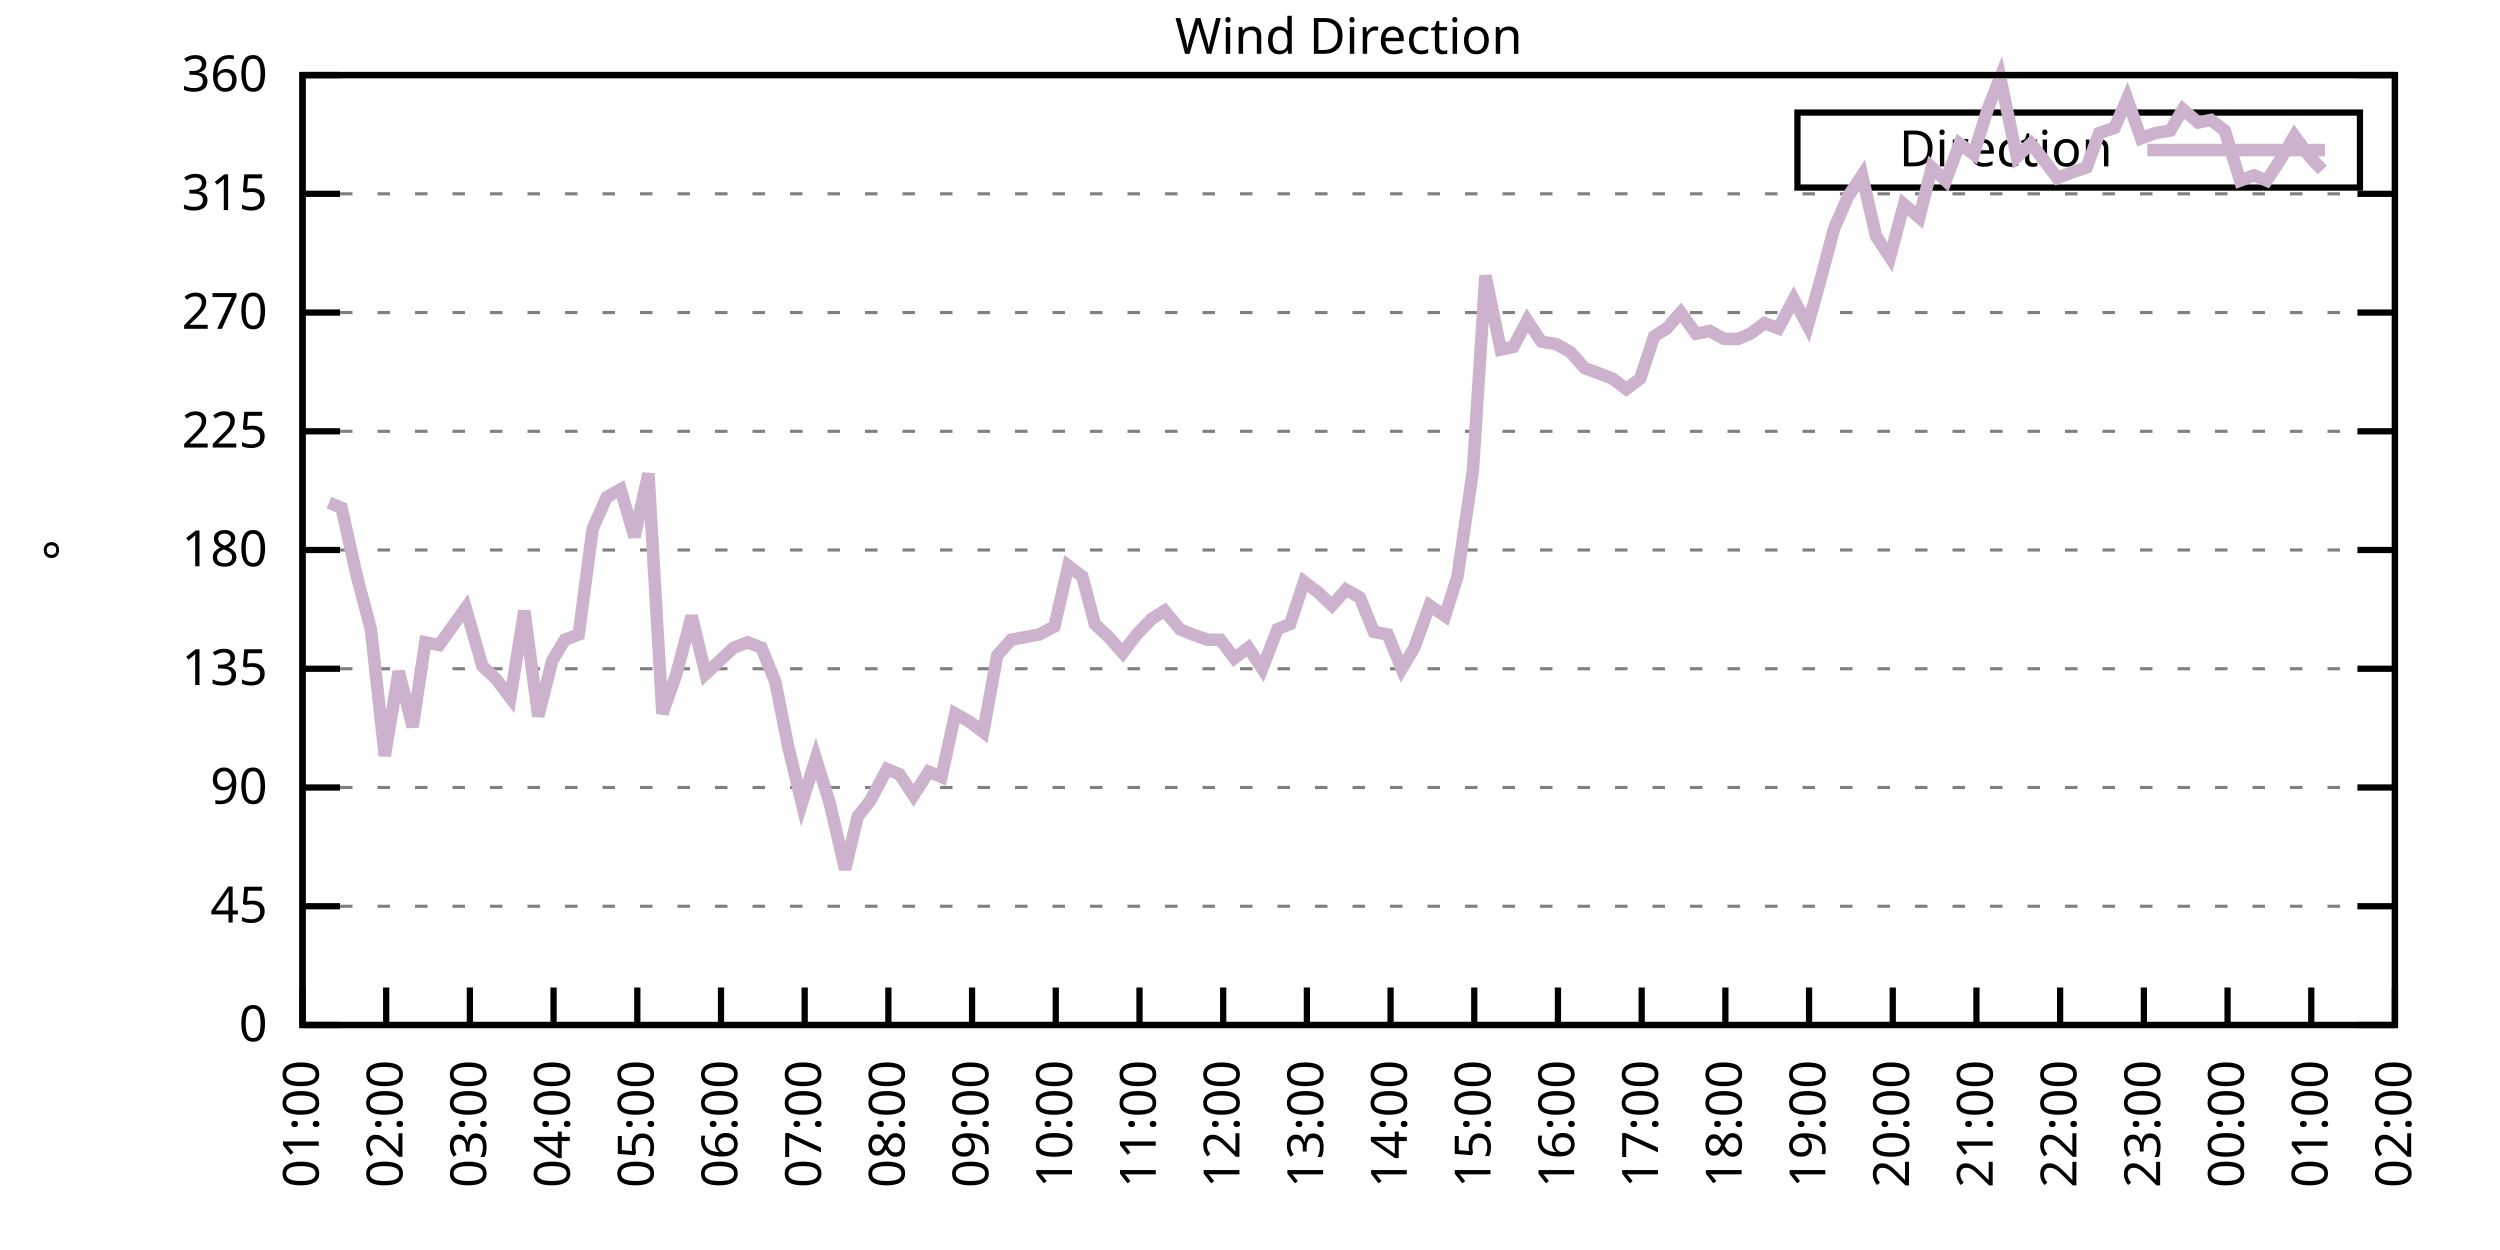
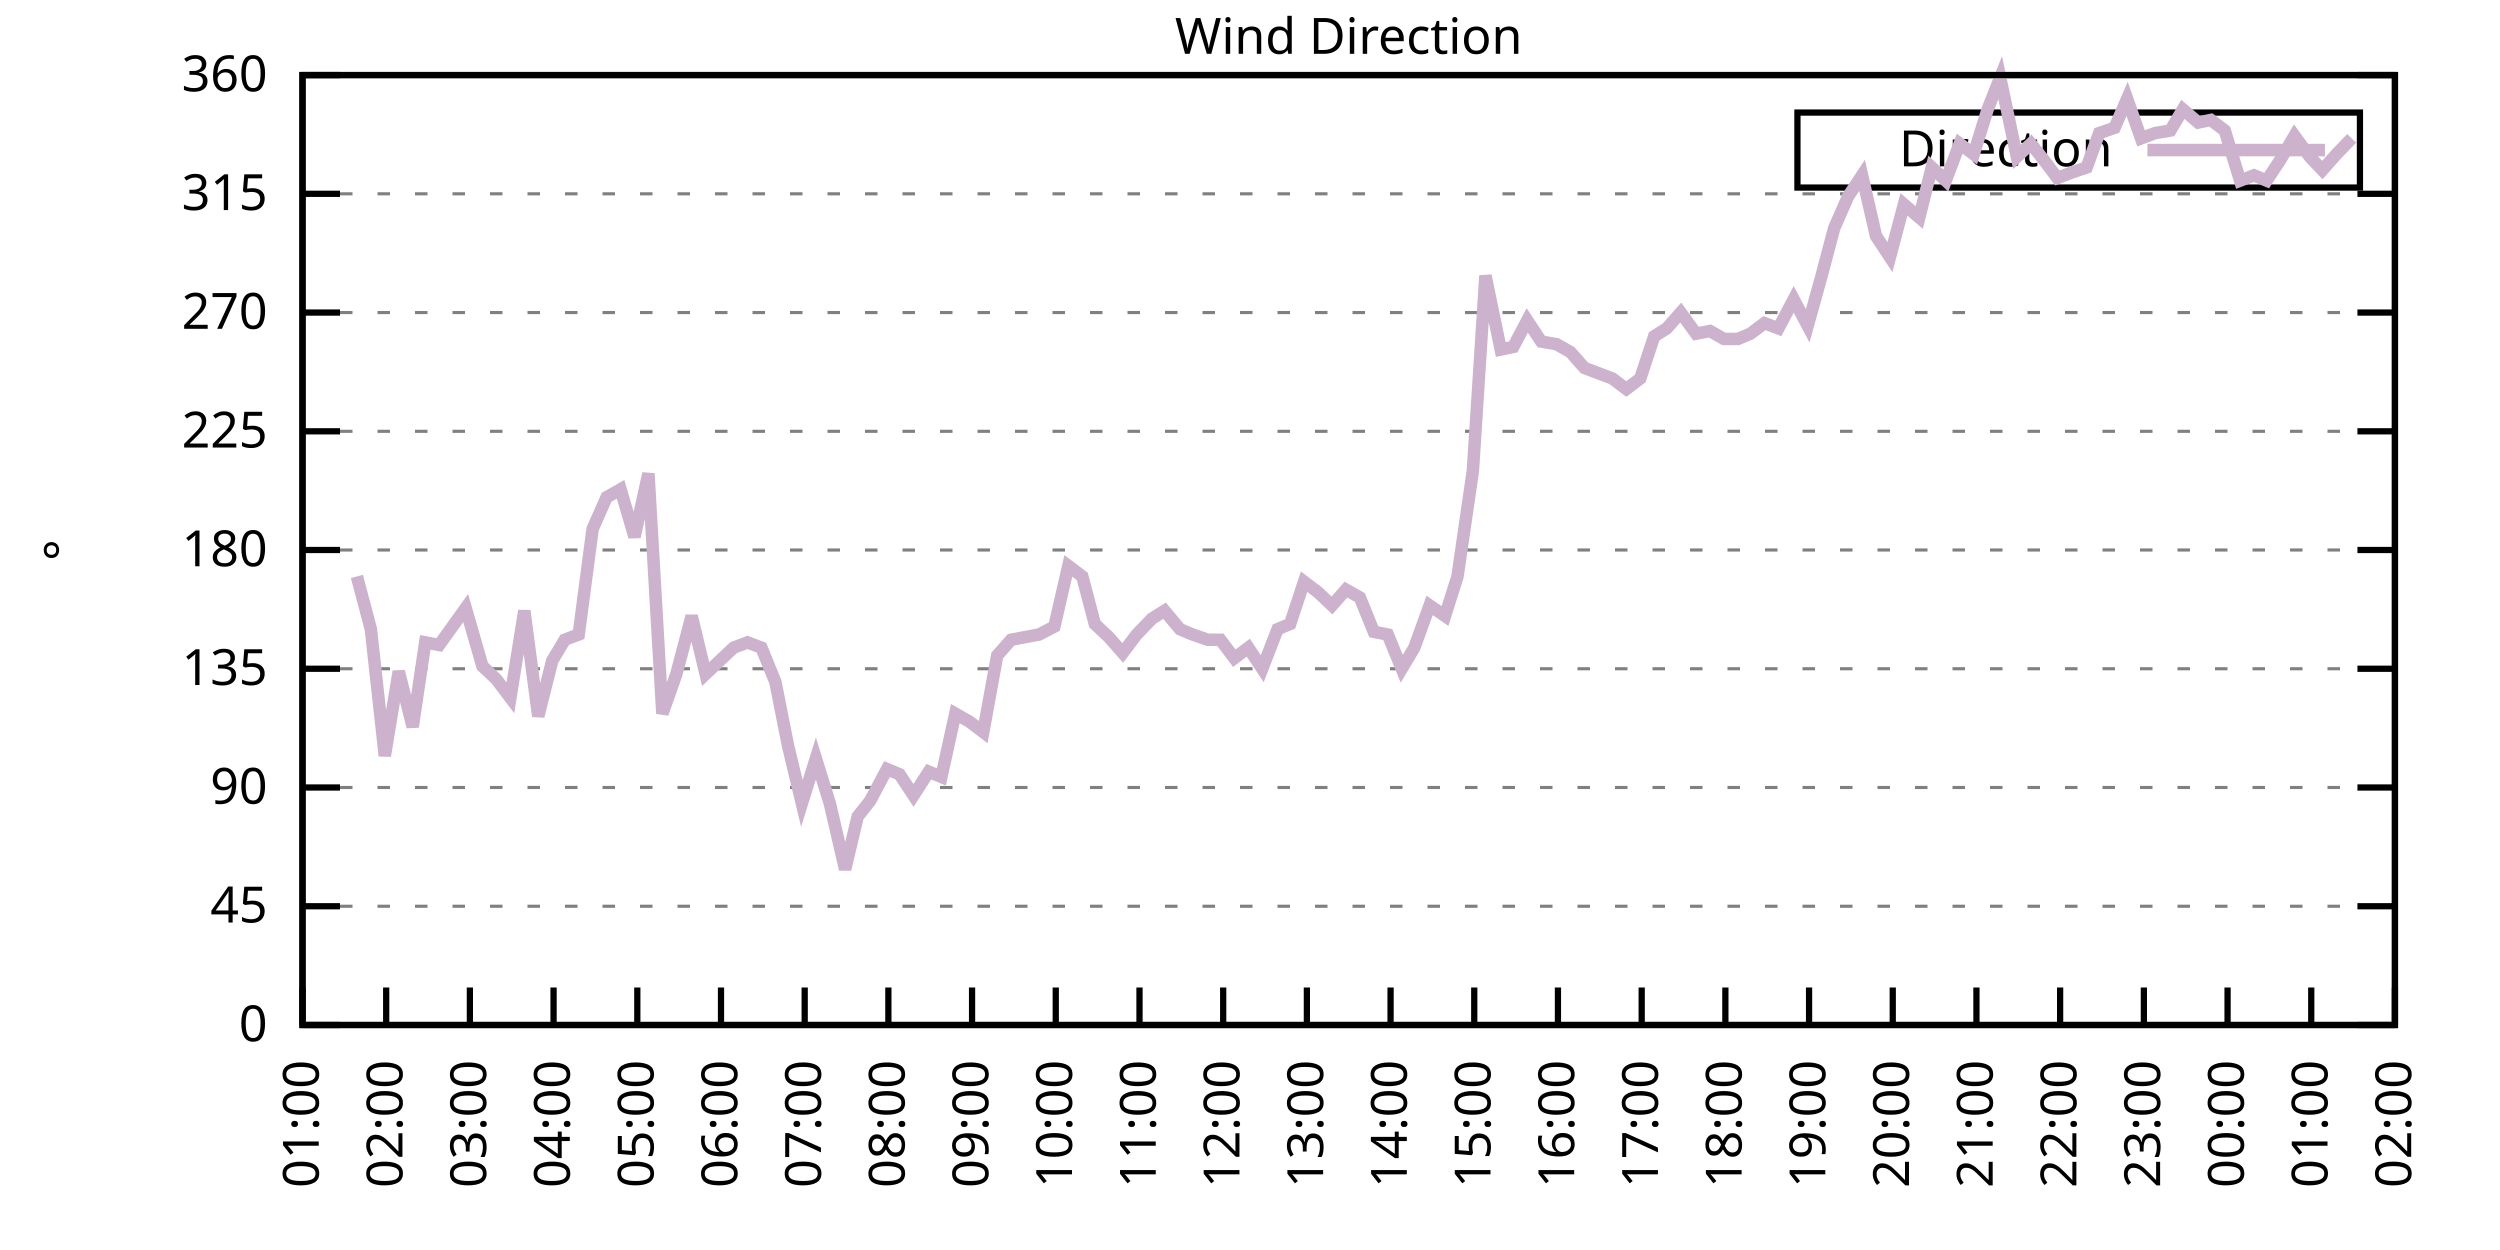
<svg xmlns="http://www.w3.org/2000/svg" xmlns:xlink="http://www.w3.org/1999/xlink" width="400" height="200" viewBox="0 0 400 200">
  <g id="gnuplot_canvas">
    <rect x="0" y="0" width="400" height="200" fill="none" />
    <defs>
      <circle id="gpDot" r="0.5" stroke-width="0.5" stroke="currentColor" />
      <path id="gpPt0" stroke-width="0.333" stroke="currentColor" d="M-1,0 h2 M0,-1 v2" />
      <path id="gpPt1" stroke-width="0.333" stroke="currentColor" d="M-1,-1 L1,1 M1,-1 L-1,1" />
      <path id="gpPt2" stroke-width="0.333" stroke="currentColor" d="M-1,0 L1,0 M0,-1 L0,1 M-1,-1 L1,1 M-1,1 L1,-1" />
      <rect id="gpPt3" stroke-width="0.333" stroke="currentColor" x="-1" y="-1" width="2" height="2" />
      <rect id="gpPt4" stroke-width="0.333" stroke="currentColor" fill="currentColor" x="-1" y="-1" width="2" height="2" />
      <circle id="gpPt5" stroke-width="0.333" stroke="currentColor" cx="0" cy="0" r="1" />
      <use xlink:href="#gpPt5" id="gpPt6" fill="currentColor" stroke="none" />
      <path id="gpPt7" stroke-width="0.333" stroke="currentColor" d="M0,-1.33 L-1.33,0.67 L1.33,0.67 z" />
      <use xlink:href="#gpPt7" id="gpPt8" fill="currentColor" stroke="none" />
      <use xlink:href="#gpPt7" id="gpPt9" stroke="currentColor" transform="rotate(180)" />
      <use xlink:href="#gpPt9" id="gpPt10" fill="currentColor" stroke="none" />
      <use xlink:href="#gpPt3" id="gpPt11" stroke="currentColor" transform="rotate(45)" />
      <use xlink:href="#gpPt11" id="gpPt12" fill="currentColor" stroke="none" />
      <path id="gpPt13" stroke-width="0.333" stroke="currentColor" d="M0,1.330 L1.265,0.411 L0.782,-1.067 L-0.782,-1.076 L-1.265,0.411 z" />
      <use xlink:href="#gpPt13" id="gpPt14" fill="currentColor" stroke="none" />
      <filter id="textbox" filterUnits="objectBoundingBox" x="0" y="0" height="1" width="1">
        <feFlood flood-color="white" flood-opacity="1" result="bgnd" />
        <feComposite in="SourceGraphic" in2="bgnd" operator="atop" />
      </filter>
      <filter id="greybox" filterUnits="objectBoundingBox" x="0" y="0" height="1" width="1">
        <feFlood flood-color="lightgrey" flood-opacity="1" result="grey" />
        <feComposite in="SourceGraphic" in2="grey" operator="atop" />
      </filter>
    </defs>
    <g fill="none" color="white" stroke="currentColor" stroke-width="1.00" stroke-linecap="butt" stroke-linejoin="miter">
</g>
    <g fill="none" color="black" stroke="currentColor" stroke-width="1.00" stroke-linecap="butt" stroke-linejoin="miter">
      <g stroke="none" shape-rendering="crispEdges">
        <polygon fill="rgb(255, 255, 255)" points="48.40,164.00 383.18,164.00 383.18,12.02 48.40,12.02 " />
      </g>
    </g>
    <g fill="none" color="black" stroke="currentColor" stroke-width="1.00" stroke-linecap="butt" stroke-linejoin="miter">
</g>
    <g fill="none" color="black" stroke="black" stroke-width="0.50" stroke-linecap="butt" stroke-linejoin="miter">
</g>
    <g fill="none" color="gray" stroke="currentColor" stroke-width="0.50" stroke-linecap="butt" stroke-linejoin="miter">
      <path stroke="gray" stroke-dasharray="2,4" class="gridline" d="M48.40,164.00 L383.19,164.00  " />
    </g>
    <g fill="none" color="gray" stroke="gray" stroke-width="1.00" stroke-linecap="butt" stroke-linejoin="miter">
</g>
    <g fill="none" color="black" stroke="currentColor" stroke-width="1.00" stroke-linecap="butt" stroke-linejoin="miter">
      <path stroke="black" d="M48.40,164.00 L54.40,164.00 M383.19,164.00 L377.19,164.00  " />
      <g transform="translate(42.80,166.60)" stroke="none" fill="black" font-family="Sans" font-size="8.00" text-anchor="end">
        <text>
          <tspan font-family="Sans"> 0</tspan>
        </text>
      </g>
    </g>
    <g fill="none" color="black" stroke="currentColor" stroke-width="1.00" stroke-linecap="butt" stroke-linejoin="miter">
</g>
    <g fill="none" color="black" stroke="black" stroke-width="0.50" stroke-linecap="butt" stroke-linejoin="miter">
</g>
    <g fill="none" color="gray" stroke="currentColor" stroke-width="0.50" stroke-linecap="butt" stroke-linejoin="miter">
      <path stroke="gray" stroke-dasharray="2,4" class="gridline" d="M48.40,145.00 L383.19,145.00  " />
    </g>
    <g fill="none" color="gray" stroke="gray" stroke-width="1.00" stroke-linecap="butt" stroke-linejoin="miter">
</g>
    <g fill="none" color="black" stroke="currentColor" stroke-width="1.00" stroke-linecap="butt" stroke-linejoin="miter">
      <path stroke="black" d="M48.40,145.00 L54.40,145.00 M383.19,145.00 L377.19,145.00  " />
      <g transform="translate(42.80,147.60)" stroke="none" fill="black" font-family="Sans" font-size="8.00" text-anchor="end">
        <text>
          <tspan font-family="Sans"> 45</tspan>
        </text>
      </g>
    </g>
    <g fill="none" color="black" stroke="currentColor" stroke-width="1.00" stroke-linecap="butt" stroke-linejoin="miter">
</g>
    <g fill="none" color="black" stroke="black" stroke-width="0.50" stroke-linecap="butt" stroke-linejoin="miter">
</g>
    <g fill="none" color="gray" stroke="currentColor" stroke-width="0.50" stroke-linecap="butt" stroke-linejoin="miter">
      <path stroke="gray" stroke-dasharray="2,4" class="gridline" d="M48.40,126.00 L383.19,126.00  " />
    </g>
    <g fill="none" color="gray" stroke="gray" stroke-width="1.00" stroke-linecap="butt" stroke-linejoin="miter">
</g>
    <g fill="none" color="black" stroke="currentColor" stroke-width="1.00" stroke-linecap="butt" stroke-linejoin="miter">
      <path stroke="black" d="M48.40,126.00 L54.40,126.00 M383.19,126.00 L377.19,126.00  " />
      <g transform="translate(42.80,128.60)" stroke="none" fill="black" font-family="Sans" font-size="8.00" text-anchor="end">
        <text>
          <tspan font-family="Sans"> 90</tspan>
        </text>
      </g>
    </g>
    <g fill="none" color="black" stroke="currentColor" stroke-width="1.00" stroke-linecap="butt" stroke-linejoin="miter">
</g>
    <g fill="none" color="black" stroke="black" stroke-width="0.50" stroke-linecap="butt" stroke-linejoin="miter">
</g>
    <g fill="none" color="gray" stroke="currentColor" stroke-width="0.50" stroke-linecap="butt" stroke-linejoin="miter">
      <path stroke="gray" stroke-dasharray="2,4" class="gridline" d="M48.40,107.00 L383.19,107.00  " />
    </g>
    <g fill="none" color="gray" stroke="gray" stroke-width="1.00" stroke-linecap="butt" stroke-linejoin="miter">
</g>
    <g fill="none" color="black" stroke="currentColor" stroke-width="1.00" stroke-linecap="butt" stroke-linejoin="miter">
      <path stroke="black" d="M48.40,107.00 L54.40,107.00 M383.19,107.00 L377.19,107.00  " />
      <g transform="translate(42.80,109.60)" stroke="none" fill="black" font-family="Sans" font-size="8.00" text-anchor="end">
        <text>
          <tspan font-family="Sans"> 135</tspan>
        </text>
      </g>
    </g>
    <g fill="none" color="black" stroke="currentColor" stroke-width="1.00" stroke-linecap="butt" stroke-linejoin="miter">
</g>
    <g fill="none" color="black" stroke="black" stroke-width="0.50" stroke-linecap="butt" stroke-linejoin="miter">
</g>
    <g fill="none" color="gray" stroke="currentColor" stroke-width="0.50" stroke-linecap="butt" stroke-linejoin="miter">
      <path stroke="gray" stroke-dasharray="2,4" class="gridline" d="M48.40,88.00 L383.19,88.00  " />
    </g>
    <g fill="none" color="gray" stroke="gray" stroke-width="1.00" stroke-linecap="butt" stroke-linejoin="miter">
</g>
    <g fill="none" color="black" stroke="currentColor" stroke-width="1.00" stroke-linecap="butt" stroke-linejoin="miter">
      <path stroke="black" d="M48.40,88.00 L54.40,88.00 M383.19,88.00 L377.19,88.00  " />
      <g transform="translate(42.80,90.60)" stroke="none" fill="black" font-family="Sans" font-size="8.00" text-anchor="end">
        <text>
          <tspan font-family="Sans"> 180</tspan>
        </text>
      </g>
    </g>
    <g fill="none" color="black" stroke="currentColor" stroke-width="1.00" stroke-linecap="butt" stroke-linejoin="miter">
</g>
    <g fill="none" color="black" stroke="black" stroke-width="0.50" stroke-linecap="butt" stroke-linejoin="miter">
</g>
    <g fill="none" color="gray" stroke="currentColor" stroke-width="0.50" stroke-linecap="butt" stroke-linejoin="miter">
      <path stroke="gray" stroke-dasharray="2,4" class="gridline" d="M48.40,69.01 L383.19,69.01  " />
    </g>
    <g fill="none" color="gray" stroke="gray" stroke-width="1.00" stroke-linecap="butt" stroke-linejoin="miter">
</g>
    <g fill="none" color="black" stroke="currentColor" stroke-width="1.00" stroke-linecap="butt" stroke-linejoin="miter">
      <path stroke="black" d="M48.40,69.01 L54.40,69.01 M383.19,69.01 L377.19,69.01  " />
      <g transform="translate(42.80,71.61)" stroke="none" fill="black" font-family="Sans" font-size="8.00" text-anchor="end">
        <text>
          <tspan font-family="Sans"> 225</tspan>
        </text>
      </g>
    </g>
    <g fill="none" color="black" stroke="currentColor" stroke-width="1.00" stroke-linecap="butt" stroke-linejoin="miter">
</g>
    <g fill="none" color="black" stroke="black" stroke-width="0.50" stroke-linecap="butt" stroke-linejoin="miter">
</g>
    <g fill="none" color="gray" stroke="currentColor" stroke-width="0.50" stroke-linecap="butt" stroke-linejoin="miter">
      <path stroke="gray" stroke-dasharray="2,4" class="gridline" d="M48.40,50.01 L383.19,50.01  " />
    </g>
    <g fill="none" color="gray" stroke="gray" stroke-width="1.00" stroke-linecap="butt" stroke-linejoin="miter">
</g>
    <g fill="none" color="black" stroke="currentColor" stroke-width="1.00" stroke-linecap="butt" stroke-linejoin="miter">
      <path stroke="black" d="M48.40,50.01 L54.40,50.01 M383.19,50.01 L377.19,50.01  " />
      <g transform="translate(42.80,52.61)" stroke="none" fill="black" font-family="Sans" font-size="8.00" text-anchor="end">
        <text>
          <tspan font-family="Sans"> 270</tspan>
        </text>
      </g>
    </g>
    <g fill="none" color="black" stroke="currentColor" stroke-width="1.00" stroke-linecap="butt" stroke-linejoin="miter">
</g>
    <g fill="none" color="black" stroke="black" stroke-width="0.50" stroke-linecap="butt" stroke-linejoin="miter">
</g>
    <g fill="none" color="gray" stroke="currentColor" stroke-width="0.50" stroke-linecap="butt" stroke-linejoin="miter">
      <path stroke="gray" stroke-dasharray="2,4" class="gridline" d="M48.40,31.01 L383.19,31.01  " />
    </g>
    <g fill="none" color="gray" stroke="gray" stroke-width="1.00" stroke-linecap="butt" stroke-linejoin="miter">
</g>
    <g fill="none" color="black" stroke="currentColor" stroke-width="1.00" stroke-linecap="butt" stroke-linejoin="miter">
      <path stroke="black" d="M48.40,31.01 L54.40,31.01 M383.19,31.01 L377.19,31.01  " />
      <g transform="translate(42.80,33.61)" stroke="none" fill="black" font-family="Sans" font-size="8.00" text-anchor="end">
        <text>
          <tspan font-family="Sans"> 315</tspan>
        </text>
      </g>
    </g>
    <g fill="none" color="black" stroke="currentColor" stroke-width="1.00" stroke-linecap="butt" stroke-linejoin="miter">
</g>
    <g fill="none" color="black" stroke="black" stroke-width="0.50" stroke-linecap="butt" stroke-linejoin="miter">
</g>
    <g fill="none" color="gray" stroke="currentColor" stroke-width="0.50" stroke-linecap="butt" stroke-linejoin="miter">
      <path stroke="gray" stroke-dasharray="2,4" class="gridline" d="M48.40,12.01 L383.19,12.01  " />
    </g>
    <g fill="none" color="gray" stroke="gray" stroke-width="1.00" stroke-linecap="butt" stroke-linejoin="miter">
</g>
    <g fill="none" color="black" stroke="currentColor" stroke-width="1.00" stroke-linecap="butt" stroke-linejoin="miter">
      <path stroke="black" d="M48.40,12.01 L54.40,12.01 M383.19,12.01 L377.19,12.01  " />
      <g transform="translate(42.80,14.61)" stroke="none" fill="black" font-family="Sans" font-size="8.00" text-anchor="end">
        <text>
          <tspan font-family="Sans"> 360</tspan>
        </text>
      </g>
    </g>
    <g fill="none" color="black" stroke="currentColor" stroke-width="1.00" stroke-linecap="butt" stroke-linejoin="miter">
      <path stroke="black" d="M48.40,164.00 L48.40,158.00  " />
      <g transform="translate(51.00,169.60) rotate(270.00)" stroke="none" fill="black" font-family="Sans" font-size="8.00" text-anchor="end">
        <text>
          <tspan font-family="Sans">01:00</tspan>
        </text>
      </g>
    </g>
    <g fill="none" color="black" stroke="currentColor" stroke-width="1.00" stroke-linecap="butt" stroke-linejoin="miter">
      <path stroke="black" d="M61.79,164.00 L61.79,158.00  " />
      <g transform="translate(64.39,169.60) rotate(270.00)" stroke="none" fill="black" font-family="Sans" font-size="8.00" text-anchor="end">
        <text>
          <tspan font-family="Sans">02:00</tspan>
        </text>
      </g>
    </g>
    <g fill="none" color="black" stroke="currentColor" stroke-width="1.00" stroke-linecap="butt" stroke-linejoin="miter">
      <path stroke="black" d="M75.18,164.00 L75.18,158.00  " />
      <g transform="translate(77.78,169.60) rotate(270.00)" stroke="none" fill="black" font-family="Sans" font-size="8.00" text-anchor="end">
        <text>
          <tspan font-family="Sans">03:00</tspan>
        </text>
      </g>
    </g>
    <g fill="none" color="black" stroke="currentColor" stroke-width="1.00" stroke-linecap="butt" stroke-linejoin="miter">
      <path stroke="black" d="M88.57,164.00 L88.57,158.00  " />
      <g transform="translate(91.17,169.60) rotate(270.00)" stroke="none" fill="black" font-family="Sans" font-size="8.00" text-anchor="end">
        <text>
          <tspan font-family="Sans">04:00</tspan>
        </text>
      </g>
    </g>
    <g fill="none" color="black" stroke="currentColor" stroke-width="1.00" stroke-linecap="butt" stroke-linejoin="miter">
      <path stroke="black" d="M101.97,164.00 L101.97,158.00  " />
      <g transform="translate(104.57,169.60) rotate(270.00)" stroke="none" fill="black" font-family="Sans" font-size="8.00" text-anchor="end">
        <text>
          <tspan font-family="Sans">05:00</tspan>
        </text>
      </g>
    </g>
    <g fill="none" color="black" stroke="currentColor" stroke-width="1.00" stroke-linecap="butt" stroke-linejoin="miter">
      <path stroke="black" d="M115.36,164.00 L115.36,158.00  " />
      <g transform="translate(117.96,169.60) rotate(270.00)" stroke="none" fill="black" font-family="Sans" font-size="8.00" text-anchor="end">
        <text>
          <tspan font-family="Sans">06:00</tspan>
        </text>
      </g>
    </g>
    <g fill="none" color="black" stroke="currentColor" stroke-width="1.00" stroke-linecap="butt" stroke-linejoin="miter">
      <path stroke="black" d="M128.75,164.00 L128.75,158.00  " />
      <g transform="translate(131.35,169.60) rotate(270.00)" stroke="none" fill="black" font-family="Sans" font-size="8.00" text-anchor="end">
        <text>
          <tspan font-family="Sans">07:00</tspan>
        </text>
      </g>
    </g>
    <g fill="none" color="black" stroke="currentColor" stroke-width="1.00" stroke-linecap="butt" stroke-linejoin="miter">
      <path stroke="black" d="M142.14,164.00 L142.14,158.00  " />
      <g transform="translate(144.74,169.60) rotate(270.00)" stroke="none" fill="black" font-family="Sans" font-size="8.00" text-anchor="end">
        <text>
          <tspan font-family="Sans">08:00</tspan>
        </text>
      </g>
    </g>
    <g fill="none" color="black" stroke="currentColor" stroke-width="1.00" stroke-linecap="butt" stroke-linejoin="miter">
      <path stroke="black" d="M155.53,164.00 L155.53,158.00  " />
      <g transform="translate(158.13,169.60) rotate(270.00)" stroke="none" fill="black" font-family="Sans" font-size="8.00" text-anchor="end">
        <text>
          <tspan font-family="Sans">09:00</tspan>
        </text>
      </g>
    </g>
    <g fill="none" color="black" stroke="currentColor" stroke-width="1.00" stroke-linecap="butt" stroke-linejoin="miter">
      <path stroke="black" d="M168.92,164.00 L168.92,158.00  " />
      <g transform="translate(171.52,169.60) rotate(270.00)" stroke="none" fill="black" font-family="Sans" font-size="8.00" text-anchor="end">
        <text>
          <tspan font-family="Sans">10:00</tspan>
        </text>
      </g>
    </g>
    <g fill="none" color="black" stroke="currentColor" stroke-width="1.00" stroke-linecap="butt" stroke-linejoin="miter">
      <path stroke="black" d="M182.32,164.00 L182.32,158.00  " />
      <g transform="translate(184.92,169.60) rotate(270.00)" stroke="none" fill="black" font-family="Sans" font-size="8.00" text-anchor="end">
        <text>
          <tspan font-family="Sans">11:00</tspan>
        </text>
      </g>
    </g>
    <g fill="none" color="black" stroke="currentColor" stroke-width="1.00" stroke-linecap="butt" stroke-linejoin="miter">
      <path stroke="black" d="M195.71,164.00 L195.71,158.00  " />
      <g transform="translate(198.31,169.60) rotate(270.00)" stroke="none" fill="black" font-family="Sans" font-size="8.00" text-anchor="end">
        <text>
          <tspan font-family="Sans">12:00</tspan>
        </text>
      </g>
    </g>
    <g fill="none" color="black" stroke="currentColor" stroke-width="1.00" stroke-linecap="butt" stroke-linejoin="miter">
      <path stroke="black" d="M209.10,164.00 L209.10,158.00  " />
      <g transform="translate(211.70,169.60) rotate(270.00)" stroke="none" fill="black" font-family="Sans" font-size="8.00" text-anchor="end">
        <text>
          <tspan font-family="Sans">13:00</tspan>
        </text>
      </g>
    </g>
    <g fill="none" color="black" stroke="currentColor" stroke-width="1.00" stroke-linecap="butt" stroke-linejoin="miter">
      <path stroke="black" d="M222.49,164.00 L222.49,158.00  " />
      <g transform="translate(225.09,169.60) rotate(270.00)" stroke="none" fill="black" font-family="Sans" font-size="8.00" text-anchor="end">
        <text>
          <tspan font-family="Sans">14:00</tspan>
        </text>
      </g>
    </g>
    <g fill="none" color="black" stroke="currentColor" stroke-width="1.00" stroke-linecap="butt" stroke-linejoin="miter">
      <path stroke="black" d="M235.88,164.00 L235.88,158.00  " />
      <g transform="translate(238.48,169.60) rotate(270.00)" stroke="none" fill="black" font-family="Sans" font-size="8.00" text-anchor="end">
        <text>
          <tspan font-family="Sans">15:00</tspan>
        </text>
      </g>
    </g>
    <g fill="none" color="black" stroke="currentColor" stroke-width="1.00" stroke-linecap="butt" stroke-linejoin="miter">
      <path stroke="black" d="M249.27,164.00 L249.27,158.00  " />
      <g transform="translate(251.87,169.60) rotate(270.00)" stroke="none" fill="black" font-family="Sans" font-size="8.00" text-anchor="end">
        <text>
          <tspan font-family="Sans">16:00</tspan>
        </text>
      </g>
    </g>
    <g fill="none" color="black" stroke="currentColor" stroke-width="1.00" stroke-linecap="butt" stroke-linejoin="miter">
      <path stroke="black" d="M262.67,164.00 L262.67,158.00  " />
      <g transform="translate(265.27,169.60) rotate(270.00)" stroke="none" fill="black" font-family="Sans" font-size="8.00" text-anchor="end">
        <text>
          <tspan font-family="Sans">17:00</tspan>
        </text>
      </g>
    </g>
    <g fill="none" color="black" stroke="currentColor" stroke-width="1.00" stroke-linecap="butt" stroke-linejoin="miter">
      <path stroke="black" d="M276.06,164.00 L276.06,158.00  " />
      <g transform="translate(278.66,169.60) rotate(270.00)" stroke="none" fill="black" font-family="Sans" font-size="8.00" text-anchor="end">
        <text>
          <tspan font-family="Sans">18:00</tspan>
        </text>
      </g>
    </g>
    <g fill="none" color="black" stroke="currentColor" stroke-width="1.00" stroke-linecap="butt" stroke-linejoin="miter">
      <path stroke="black" d="M289.45,164.00 L289.45,158.00  " />
      <g transform="translate(292.05,169.60) rotate(270.00)" stroke="none" fill="black" font-family="Sans" font-size="8.00" text-anchor="end">
        <text>
          <tspan font-family="Sans">19:00</tspan>
        </text>
      </g>
    </g>
    <g fill="none" color="black" stroke="currentColor" stroke-width="1.00" stroke-linecap="butt" stroke-linejoin="miter">
      <path stroke="black" d="M302.84,164.00 L302.84,158.00  " />
      <g transform="translate(305.44,169.60) rotate(270.00)" stroke="none" fill="black" font-family="Sans" font-size="8.00" text-anchor="end">
        <text>
          <tspan font-family="Sans">20:00</tspan>
        </text>
      </g>
    </g>
    <g fill="none" color="black" stroke="currentColor" stroke-width="1.00" stroke-linecap="butt" stroke-linejoin="miter">
      <path stroke="black" d="M316.23,164.00 L316.23,158.00  " />
      <g transform="translate(318.83,169.60) rotate(270.00)" stroke="none" fill="black" font-family="Sans" font-size="8.00" text-anchor="end">
        <text>
          <tspan font-family="Sans">21:00</tspan>
        </text>
      </g>
    </g>
    <g fill="none" color="black" stroke="currentColor" stroke-width="1.00" stroke-linecap="butt" stroke-linejoin="miter">
      <path stroke="black" d="M329.62,164.00 L329.62,158.00  " />
      <g transform="translate(332.22,169.60) rotate(270.00)" stroke="none" fill="black" font-family="Sans" font-size="8.00" text-anchor="end">
        <text>
          <tspan font-family="Sans">22:00</tspan>
        </text>
      </g>
    </g>
    <g fill="none" color="black" stroke="currentColor" stroke-width="1.00" stroke-linecap="butt" stroke-linejoin="miter">
      <path stroke="black" d="M343.02,164.00 L343.02,158.00  " />
      <g transform="translate(345.62,169.60) rotate(270.00)" stroke="none" fill="black" font-family="Sans" font-size="8.00" text-anchor="end">
        <text>
          <tspan font-family="Sans">23:00</tspan>
        </text>
      </g>
    </g>
    <g fill="none" color="black" stroke="currentColor" stroke-width="1.00" stroke-linecap="butt" stroke-linejoin="miter">
      <path stroke="black" d="M356.41,164.00 L356.41,158.00  " />
      <g transform="translate(359.01,169.60) rotate(270.00)" stroke="none" fill="black" font-family="Sans" font-size="8.00" text-anchor="end">
        <text>
          <tspan font-family="Sans">00:00</tspan>
        </text>
      </g>
    </g>
    <g fill="none" color="black" stroke="currentColor" stroke-width="1.00" stroke-linecap="butt" stroke-linejoin="miter">
      <path stroke="black" d="M369.80,164.00 L369.80,158.00  " />
      <g transform="translate(372.40,169.60) rotate(270.00)" stroke="none" fill="black" font-family="Sans" font-size="8.00" text-anchor="end">
        <text>
          <tspan font-family="Sans">01:00</tspan>
        </text>
      </g>
    </g>
    <g fill="none" color="black" stroke="currentColor" stroke-width="1.00" stroke-linecap="butt" stroke-linejoin="miter">
      <path stroke="black" d="M383.19,164.00 L383.19,158.00  " />
      <g transform="translate(385.79,169.60) rotate(270.00)" stroke="none" fill="black" font-family="Sans" font-size="8.00" text-anchor="end">
        <text>
          <tspan font-family="Sans">02:00</tspan>
        </text>
      </g>
    </g>
    <g fill="none" color="black" stroke="currentColor" stroke-width="1.00" stroke-linecap="butt" stroke-linejoin="miter">
</g>
    <g fill="none" color="black" stroke="currentColor" stroke-width="1.00" stroke-linecap="butt" stroke-linejoin="miter">
      <path stroke="black" d="M48.40,12.01 L48.40,164.00 L383.19,164.00 L383.19,12.01 L48.40,12.01 Z  " />
    </g>
    <g fill="none" color="black" stroke="currentColor" stroke-width="1.00" stroke-linecap="butt" stroke-linejoin="miter">
</g>
    <g fill="none" color="black" stroke="currentColor" stroke-width="1.00" stroke-linecap="butt" stroke-linejoin="miter">
      <path stroke="black" d="M287.59,30.01 L287.59,18.01 L377.59,18.01 L377.59,30.01 L287.59,30.01 Z  " />
    </g>
    <g id="Wind_direction_plot_1">
      <g fill="none" color="white" stroke="black" stroke-width="2.00" stroke-linecap="butt" stroke-linejoin="miter">
</g>
      <g fill="none" color="black" stroke="currentColor" stroke-width="2.00" stroke-linecap="butt" stroke-linejoin="miter">
        <g transform="translate(337.99,26.61)" stroke="none" fill="black" font-family="Sans" font-size="8.00" text-anchor="end">
          <text>
            <tspan font-family="Sans">Direction</tspan>
          </text>
        </g>
      </g>
      <g fill="none" color="black" stroke="currentColor" stroke-width="2.00" stroke-linecap="butt" stroke-linejoin="miter">
-         <path stroke="rgb(204, 178, 204)" d="M343.59,24.01 L371.99,24.01 M52.64,80.41 L54.65,81.25 L57.10,92.23 L59.34,100.67 L61.57,120.94 L63.80,107.43   L66.03,116.29 L68.04,102.78 L70.27,103.20 L74.51,97.29 L77.19,106.58 L79.42,108.69 L81.66,111.65 L83.89,97.72   L86.12,114.60 L88.35,105.74 L90.36,102.36 L92.59,101.52 L94.82,84.63 L97.06,79.56 L99.29,78.29 L101.52,85.89   L103.75,75.76 L105.98,114.18 L108.22,107.85 L110.67,98.56 L112.90,107.85 L117.37,103.63 L119.60,102.78 L121.83,103.63   L124.06,109.11 L126.07,119.25 L128.30,128.54 L130.54,121.36 L132.77,128.54 L135.22,139.09 L137.23,130.65 L139.24,128.11   L141.92,123.05 L143.93,123.89 L146.16,127.27 L148.61,123.47 L150.62,124.31 L152.85,114.18 L155.09,115.45 L157.32,117.14   L159.55,104.89 L161.78,102.36 L164.01,101.94 L166.25,101.52 L168.70,100.25 L170.93,90.54 L173.17,92.23 L175.17,99.83   L177.41,101.94 L179.64,104.47 L181.87,101.52 L184.32,98.98 L186.33,97.72 L188.79,100.67 L190.80,101.52 L193.25,102.36   L195.26,102.36 L197.49,105.31 L199.73,103.63 L201.96,107.00 L204.41,100.67 L206.42,99.83 L208.65,93.07 L210.88,94.76   L213.12,96.87 L215.35,94.34 L217.58,95.60 L219.81,101.09 L222.04,101.52 L224.28,107.00 L226.29,103.63 L228.74,96.87   L231.20,98.56 L233.20,92.23 L235.66,75.34 L237.67,44.10 L240.12,55.92 L242.13,55.50 L244.36,51.27 L246.60,54.65   L249.05,55.07 L251.28,56.34 L253.51,58.87 L255.75,59.72 L257.98,60.56 L260.21,62.25 L262.44,60.56 L264.67,53.81   L266.68,52.54 L268.92,50.01 L271.37,53.39 L273.60,52.96 L275.83,54.23 L278.07,54.23 L280.07,53.39 L282.31,51.70   L284.54,52.54 L286.99,47.90 L289.23,52.12 L291.46,44.10 L293.47,36.50 L295.70,31.43 L297.93,28.05 L300.16,37.76   L302.39,41.14 L304.63,32.70 L307.08,34.81 L309.09,26.79 L311.32,28.90 L313.55,22.99 L315.79,24.68 L318.02,17.50   L320.03,12.43 L322.70,25.10 L324.94,22.99 L326.95,25.52 L329.18,28.48 L331.41,27.63 L333.86,26.79 L335.87,21.30   L338.33,20.45 L340.34,15.81 L342.57,22.14 L344.80,21.30 L347.26,20.88 L349.26,17.50 L351.72,19.61 L353.73,19.19   L355.96,20.88 L358.42,28.90 L360.65,28.05 L362.66,28.90 L364.89,25.52 L367.12,21.72 L369.58,25.10 L371.58,27.21    " />
+         <path stroke="rgb(204, 178, 204)" d="M343.59,24.01 L371.99,24.01 M57.10,92.23 L59.34,100.67 L61.57,120.94 L63.80,107.43 L66.03,116.29 L68.04,102.78   L70.27,103.20 L74.51,97.29 L77.19,106.58 L79.42,108.69 L81.66,111.65 L83.89,97.72 L86.12,114.60 L88.35,105.74   L90.36,102.36 L92.59,101.52 L94.82,84.63 L97.06,79.56 L99.29,78.29 L101.52,85.89 L103.75,75.76 L105.98,114.18   L108.22,107.85 L110.67,98.56 L112.90,107.85 L117.37,103.63 L119.60,102.78 L121.83,103.63 L124.06,109.11 L126.07,119.25   L128.30,128.54 L130.54,121.36 L132.77,128.54 L135.22,139.09 L137.23,130.65 L139.24,128.11 L141.92,123.05 L143.93,123.89   L146.16,127.27 L148.61,123.47 L150.62,124.31 L152.85,114.18 L155.09,115.45 L157.32,117.14 L159.55,104.89 L161.78,102.36   L164.01,101.94 L166.25,101.52 L168.70,100.25 L170.93,90.54 L173.17,92.23 L175.17,99.83 L177.41,101.94 L179.64,104.47   L181.87,101.52 L184.32,98.98 L186.33,97.72 L188.79,100.67 L190.80,101.52 L193.25,102.36 L195.26,102.36 L197.49,105.31   L199.73,103.63 L201.96,107.00 L204.41,100.67 L206.42,99.83 L208.65,93.07 L210.88,94.76 L213.12,96.87 L215.35,94.34   L217.58,95.60 L219.81,101.09 L222.04,101.52 L224.28,107.00 L226.29,103.63 L228.74,96.87 L231.20,98.56 L233.20,92.23   L235.66,75.34 L237.67,44.10 L240.12,55.92 L242.13,55.50 L244.36,51.27 L246.60,54.65 L249.05,55.07 L251.28,56.34   L253.51,58.87 L255.75,59.72 L257.98,60.56 L260.21,62.25 L262.44,60.56 L264.67,53.81 L266.68,52.54 L268.92,50.01   L271.37,53.39 L273.60,52.96 L275.83,54.23 L278.07,54.23 L280.07,53.39 L282.31,51.70 L284.54,52.54 L286.99,47.90   L289.23,52.12 L291.46,44.10 L293.47,36.50 L295.70,31.43 L297.93,28.05 L300.16,37.76 L302.39,41.14 L304.63,32.70   L307.08,34.81 L309.09,26.79 L311.32,28.90 L313.55,22.99 L315.79,24.68 L318.02,17.50 L320.03,12.43 L322.70,25.10   L324.94,22.99 L326.95,25.52 L329.18,28.48 L331.41,27.63 L333.86,26.79 L335.87,21.30 L338.33,20.45 L340.34,15.81   L342.57,22.14 L344.80,21.30 L347.26,20.88 L349.26,17.50 L351.72,19.61 L353.73,19.19 L355.96,20.88 L358.42,28.90   L360.65,28.05 L362.66,28.90 L364.89,25.52 L367.12,21.72 L369.58,25.10 L371.58,27.21 L373.82,24.68 L376.27,22.14    " />
      </g>
    </g>
    <g fill="none" color="black" stroke="currentColor" stroke-width="2.00" stroke-linecap="butt" stroke-linejoin="miter">
</g>
    <g fill="none" color="black" stroke="black" stroke-width="1.00" stroke-linecap="butt" stroke-linejoin="miter">
</g>
    <g fill="none" color="black" stroke="currentColor" stroke-width="1.00" stroke-linecap="butt" stroke-linejoin="miter">
      <path stroke="black" d="M48.40,12.01 L48.40,164.00 L383.19,164.00 L383.19,12.01 L48.40,12.01 Z  " />
      <g transform="translate(12.80,88.01) rotate(270.00)" stroke="none" fill="black" font-family="Sans" font-size="8.00" text-anchor="middle">
        <text>
          <tspan font-family="Sans">°</tspan>
        </text>
      </g>
    </g>
    <g fill="none" color="black" stroke="currentColor" stroke-width="1.00" stroke-linecap="butt" stroke-linejoin="miter">
</g>
    <g fill="none" color="black" stroke="currentColor" stroke-width="1.00" stroke-linecap="butt" stroke-linejoin="miter">
      <g transform="translate(215.79,8.61)" stroke="none" fill="black" font-family="Sans" font-size="8.00" text-anchor="middle">
        <text>
          <tspan font-family="Sans">Wind Direction</tspan>
        </text>
      </g>
    </g>
    <g fill="none" color="black" stroke="currentColor" stroke-width="1.00" stroke-linecap="butt" stroke-linejoin="miter">
</g>
  </g>
</svg>
